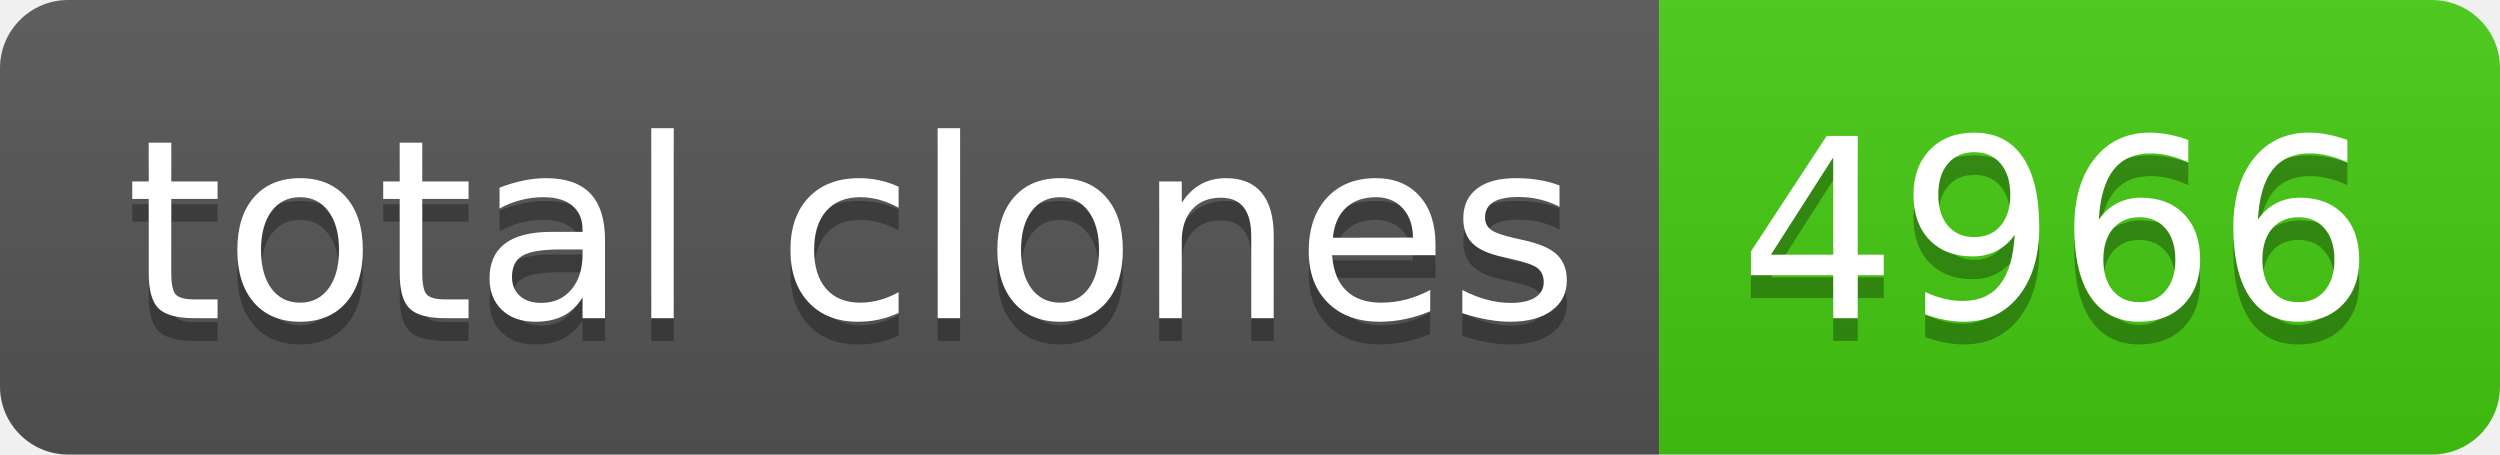
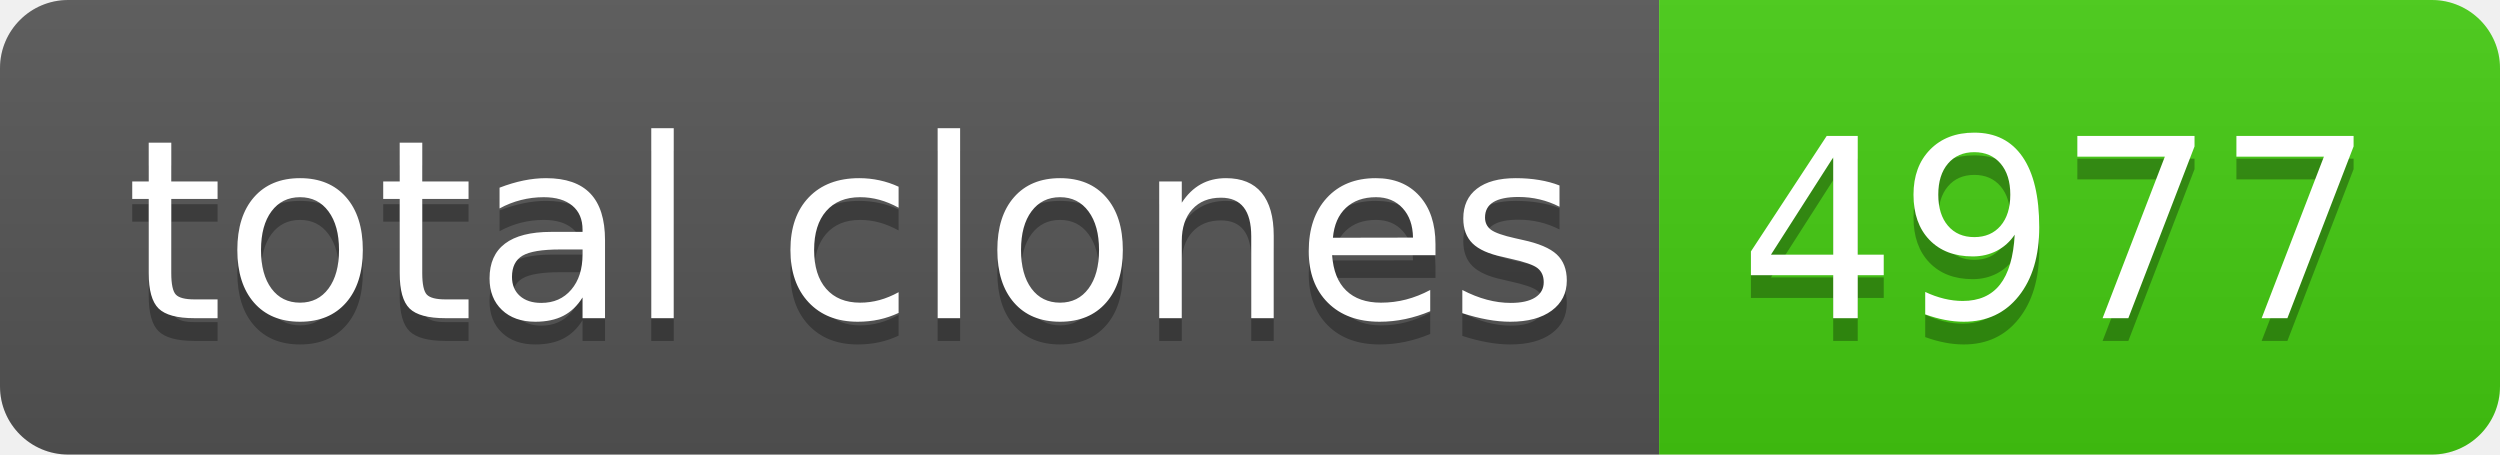
- <svg xmlns="http://www.w3.org/2000/svg" width="110" height="20" role="img" aria-label="total clones: 4966">
+ <svg xmlns="http://www.w3.org/2000/svg" width="110" height="20" role="img" aria-label="total clones: 4977">
  <linearGradient id="s" x2="0" y2="100%">
    <stop offset="0" stop-color="#bbb" stop-opacity=".1" />
    <stop offset="1" stop-opacity=".1" />
  </linearGradient>
  <clipPath id="r">
    <rect width="110" height="20" rx="3" fill="#fff" />
  </clipPath>
  <g clip-path="url(#r)">
    <rect width="73" height="20" fill="#555" />
    <rect x="73" width="37" height="20" fill="#4c1" />
    <rect width="110" height="20" fill="url(#s)" />
  </g>
  <g fill="#fff" text-anchor="middle" font-family="Verdana,Geneva,DejaVu Sans,sans-serif" text-rendering="geometricPrecision" font-size="110">
    <text aria-hidden="true" x="375" y="150" fill="#010101" fill-opacity=".3" transform="scale(.1)" textLength="630">total clones</text>
    <text x="375" y="140" transform="scale(.1)" fill="#fff" textLength="630">total clones</text>
-     <text aria-hidden="true" x="905" y="150" fill="#010101" fill-opacity=".3" transform="scale(.1)" textLength="270">4966</text>
-     <text x="905" y="140" transform="scale(.1)" fill="#fff" textLength="270">4966</text>
+     <text aria-hidden="true" x="905" y="150" fill="#010101" fill-opacity=".3" transform="scale(.1)" textLength="270">4977</text>
+     <text x="905" y="140" transform="scale(.1)" fill="#fff" textLength="270">4977</text>
  </g>
</svg>
